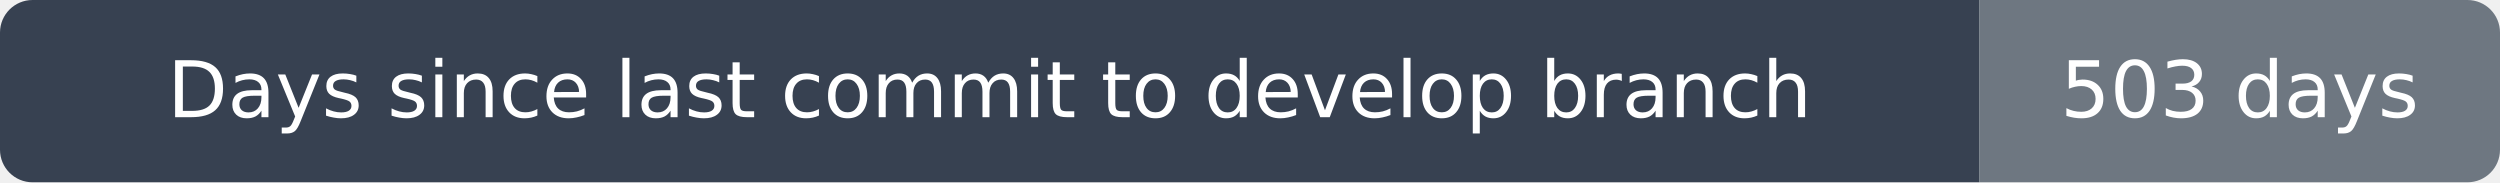
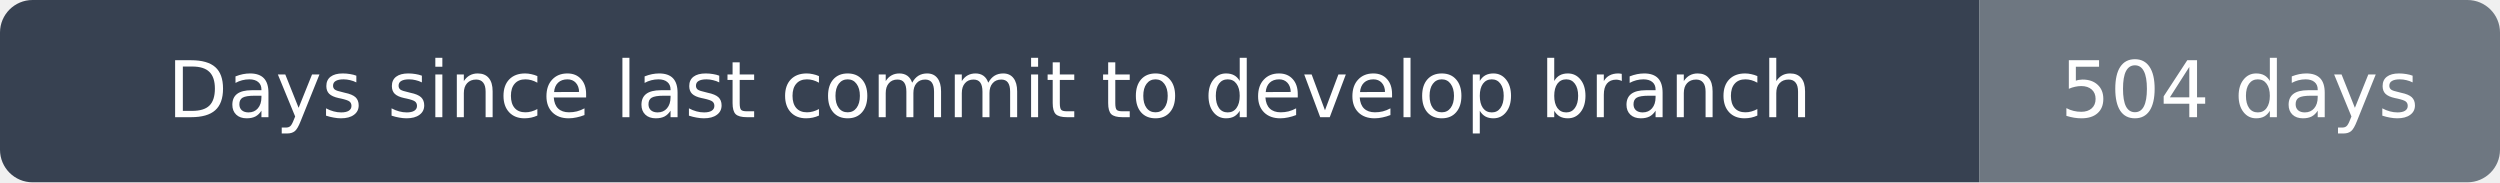
- <svg xmlns="http://www.w3.org/2000/svg" width="384" height="28" viewBox="0 0 384 28" role="img" aria-label="Days since last commit to develop branch: 503 days">
+ <svg xmlns="http://www.w3.org/2000/svg" width="384" height="28" viewBox="0 0 384 28" role="img" aria-label="Days since last commit to develop branch: 504 days">
  <clipPath id="rounded">
    <rect width="384" height="28" rx="5" />
  </clipPath>
  <g clip-path="url(#rounded)">
    <path fill="#374151" d="M0 0h304v28H0z" />
    <path fill="#6e7781" d="M304 0h80v28H304z" />
  </g>
  <g fill="#fff" text-anchor="middle" font-family="DejaVu Sans,Arial,sans-serif" font-size="12">
    <text x="152.0" y="18">Days since last commit to develop branch</text>
-     <text x="344.0" y="18">503 days</text>
+     <text x="344.0" y="18">504 days</text>
  </g>
</svg>
